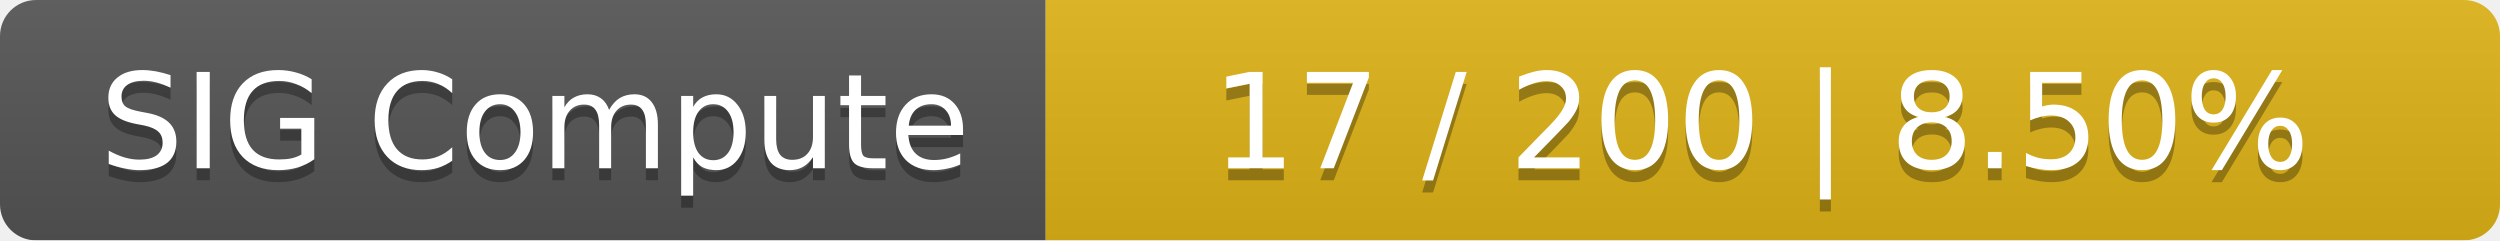
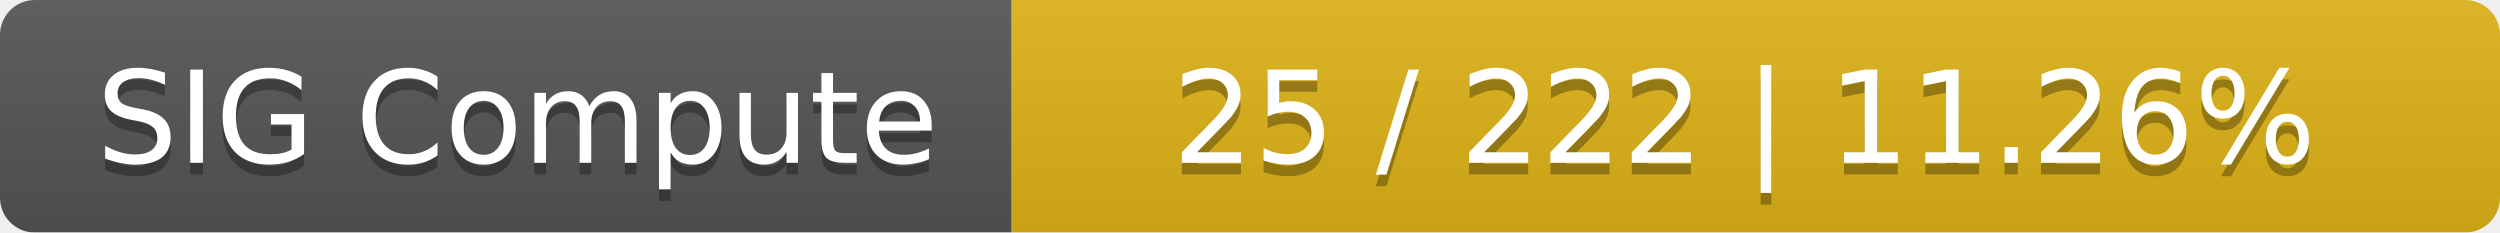
- <svg xmlns="http://www.w3.org/2000/svg" width="208" height="20">
+ <svg xmlns="http://www.w3.org/2000/svg" width="215" height="20">
  <linearGradient id="smooth" x2="0" y2="100%">
    <stop offset="0" stop-color="#bbb" stop-opacity=".1" />
    <stop offset="1" stop-opacity=".1" />
  </linearGradient>
  <mask id="round">
-     <rect width="208" height="20" rx="3" fill="#fff" />
+     <rect width="215" height="20" rx="3" fill="#fff" />
  </mask>
  <g mask="url(#round)">
    <rect width="87" height="20" fill="#555" />
-     <rect x="87" width="121" height="20" fill="#dfb317" />
-     <rect width="208" height="20" fill="url(#smooth)" />
+     <rect x="87" width="128" height="20" fill="#dfb317" />
+     <rect width="215" height="20" fill="url(#smooth)" />
  </g>
  <g fill="#fff" text-anchor="middle" font-family="DejaVu Sans,Verdana,Geneva,sans-serif" font-size="11">
    <text x="44.5" y="15" fill="#010101" fill-opacity=".3">SIG Compute</text>
    <text x="44.5" y="14">SIG Compute</text>
-     <text x="146.5" y="15" fill="#010101" fill-opacity=".3">17 / 200    |    8.50%</text>
-     <text x="146.5" y="14">17 / 200    |    8.50%</text>
+     <text x="150" y="15" fill="#010101" fill-opacity=".3">25 / 222    |    11.26%</text>
+     <text x="150" y="14">25 / 222    |    11.26%</text>
  </g>
</svg>
